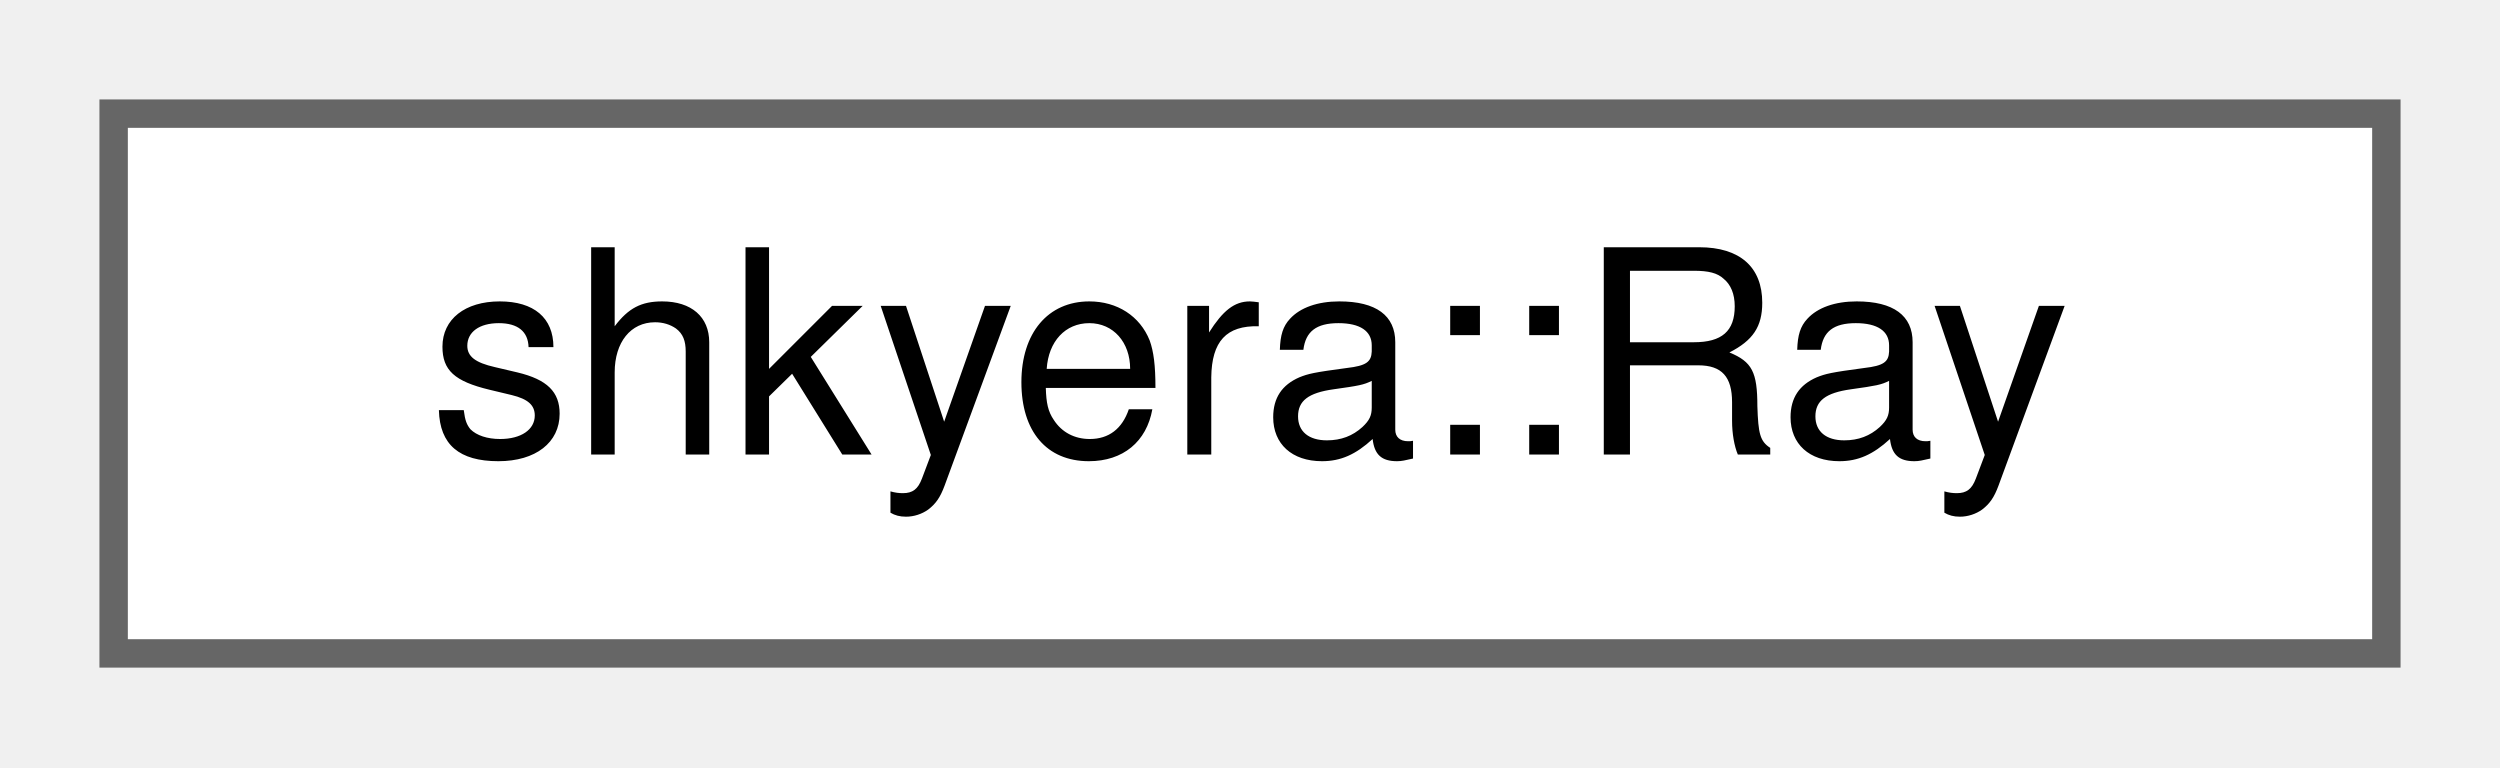
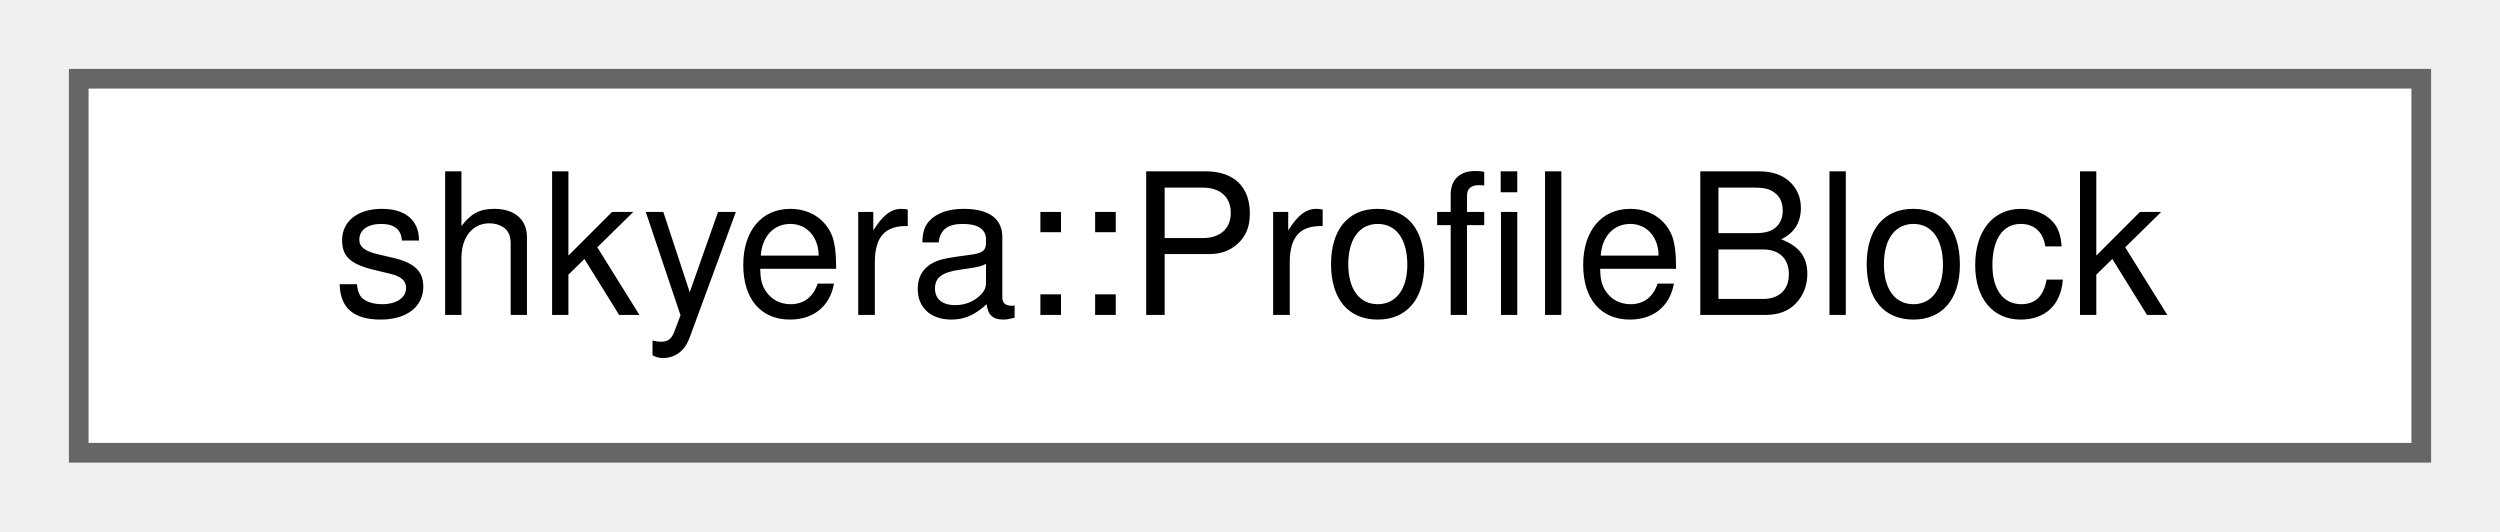
- <svg xmlns="http://www.w3.org/2000/svg" xmlns:xlink="http://www.w3.org/1999/xlink" width="88pt" height="27pt" viewBox="0.00 0.00 88.00 27.00">
+ <svg xmlns="http://www.w3.org/2000/svg" xmlns:xlink="http://www.w3.org/1999/xlink" width="127pt" height="27pt" viewBox="0.00 0.00 127.00 27.00">
  <g id="graph0" class="graph" transform="scale(1 1) rotate(0) translate(4 23)">
    <g id="Node000000" class="node">
      <g id="a_Node000000">
-         <a xlink:href="structshkyera_1_1_ray.html" target="_top" xlink:title=" ">
-           <polygon fill="white" stroke="#666666" points="80,-19 0,-19 0,0 80,0 80,-19" />
-           <text text-anchor="middle" x="40" y="-7" font-family="Helvetica,sans-Serif" font-size="10.00">shkyera::Ray</text>
+         <a xlink:href="structshkyera_1_1_profile_block.html" target="_top" xlink:title=" ">
+           <polygon fill="white" stroke="#666666" points="119,-19 0,-19 0,0 119,0 119,-19" />
+           <text text-anchor="middle" x="59.5" y="-7" font-family="Helvetica,sans-Serif" font-size="10.00">shkyera::ProfileBlock</text>
        </a>
      </g>
    </g>
  </g>
</svg>
